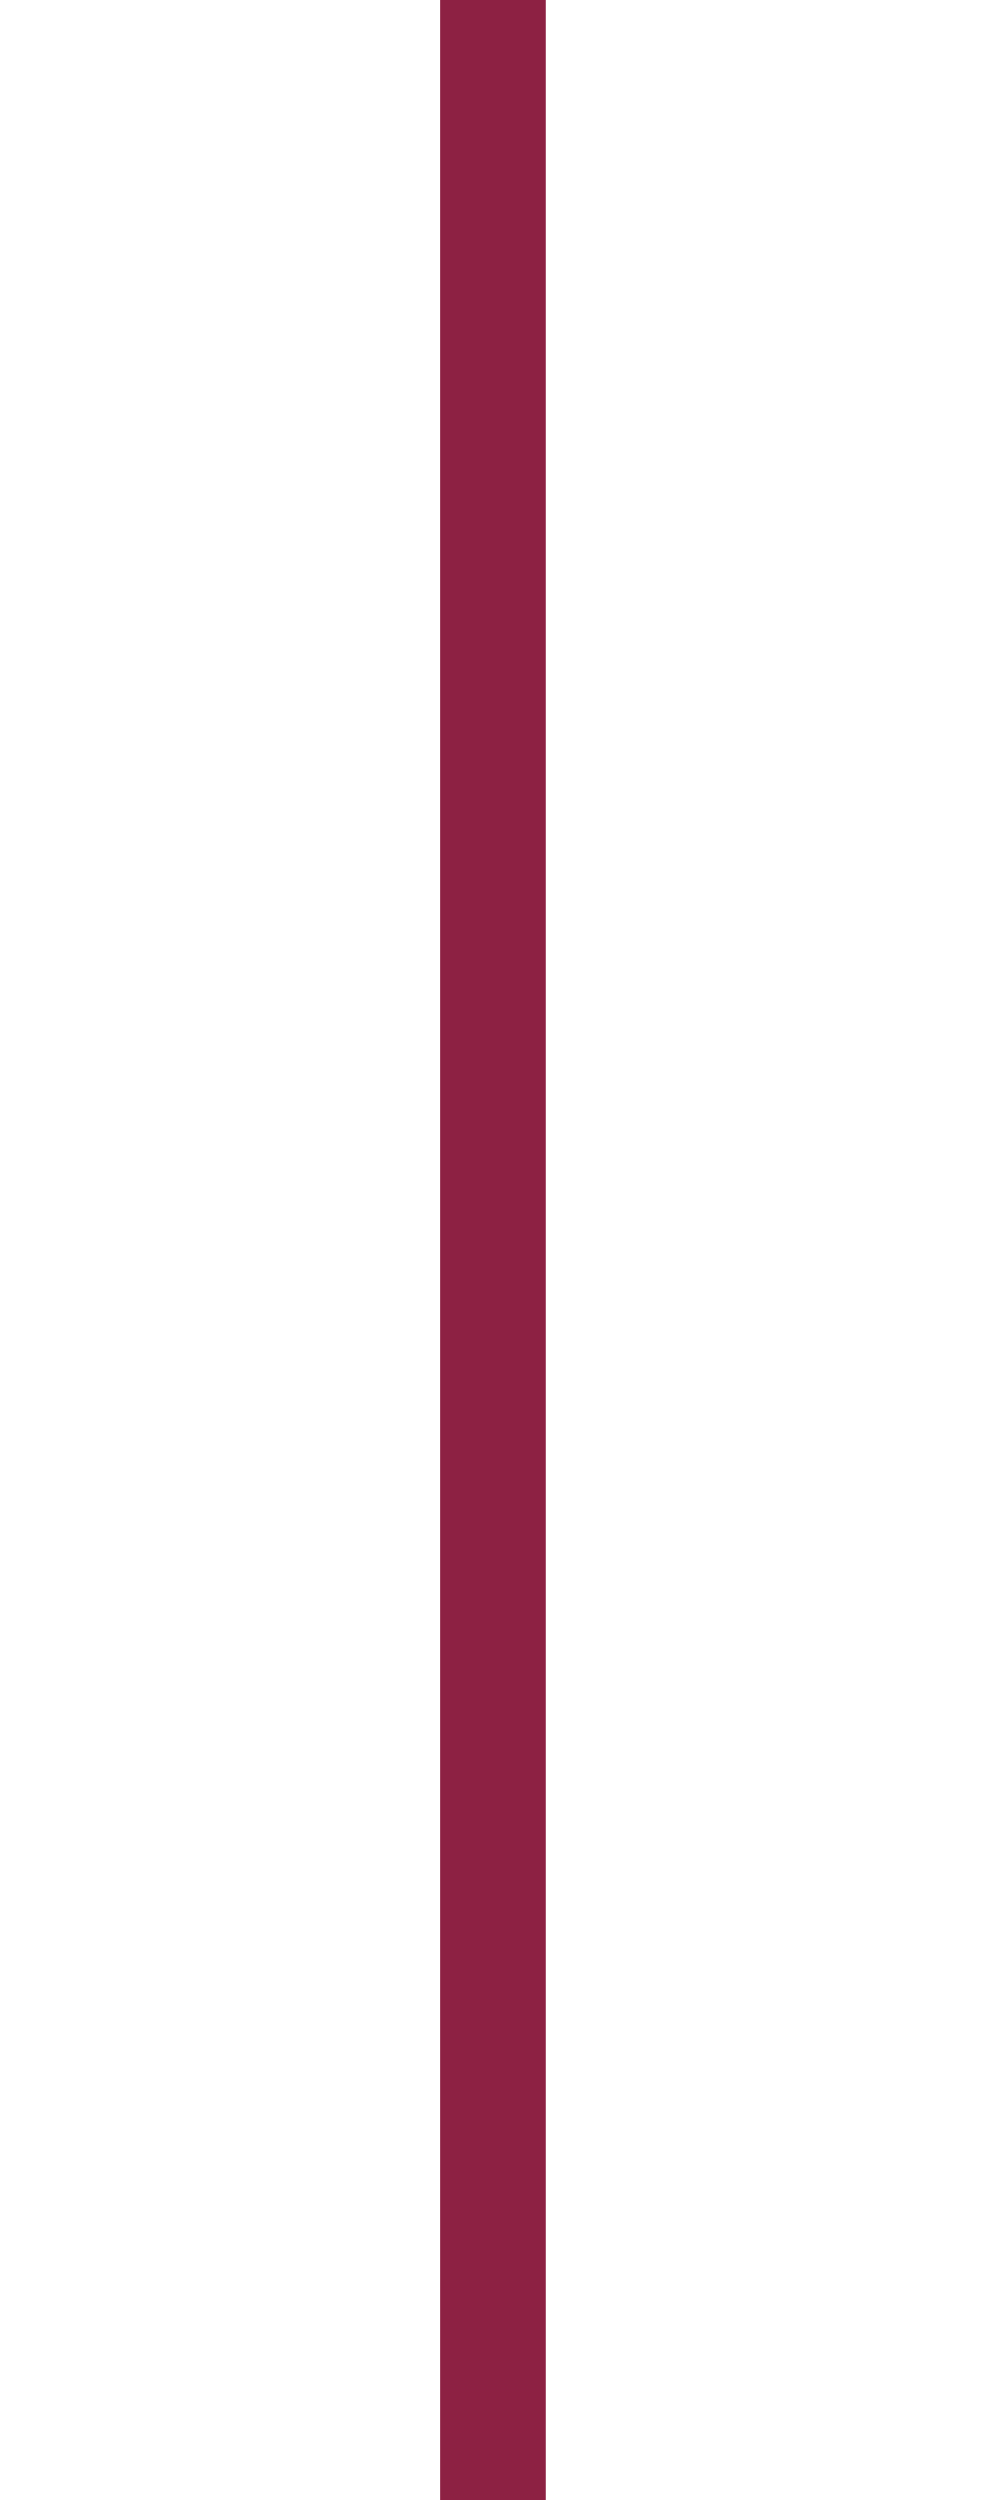
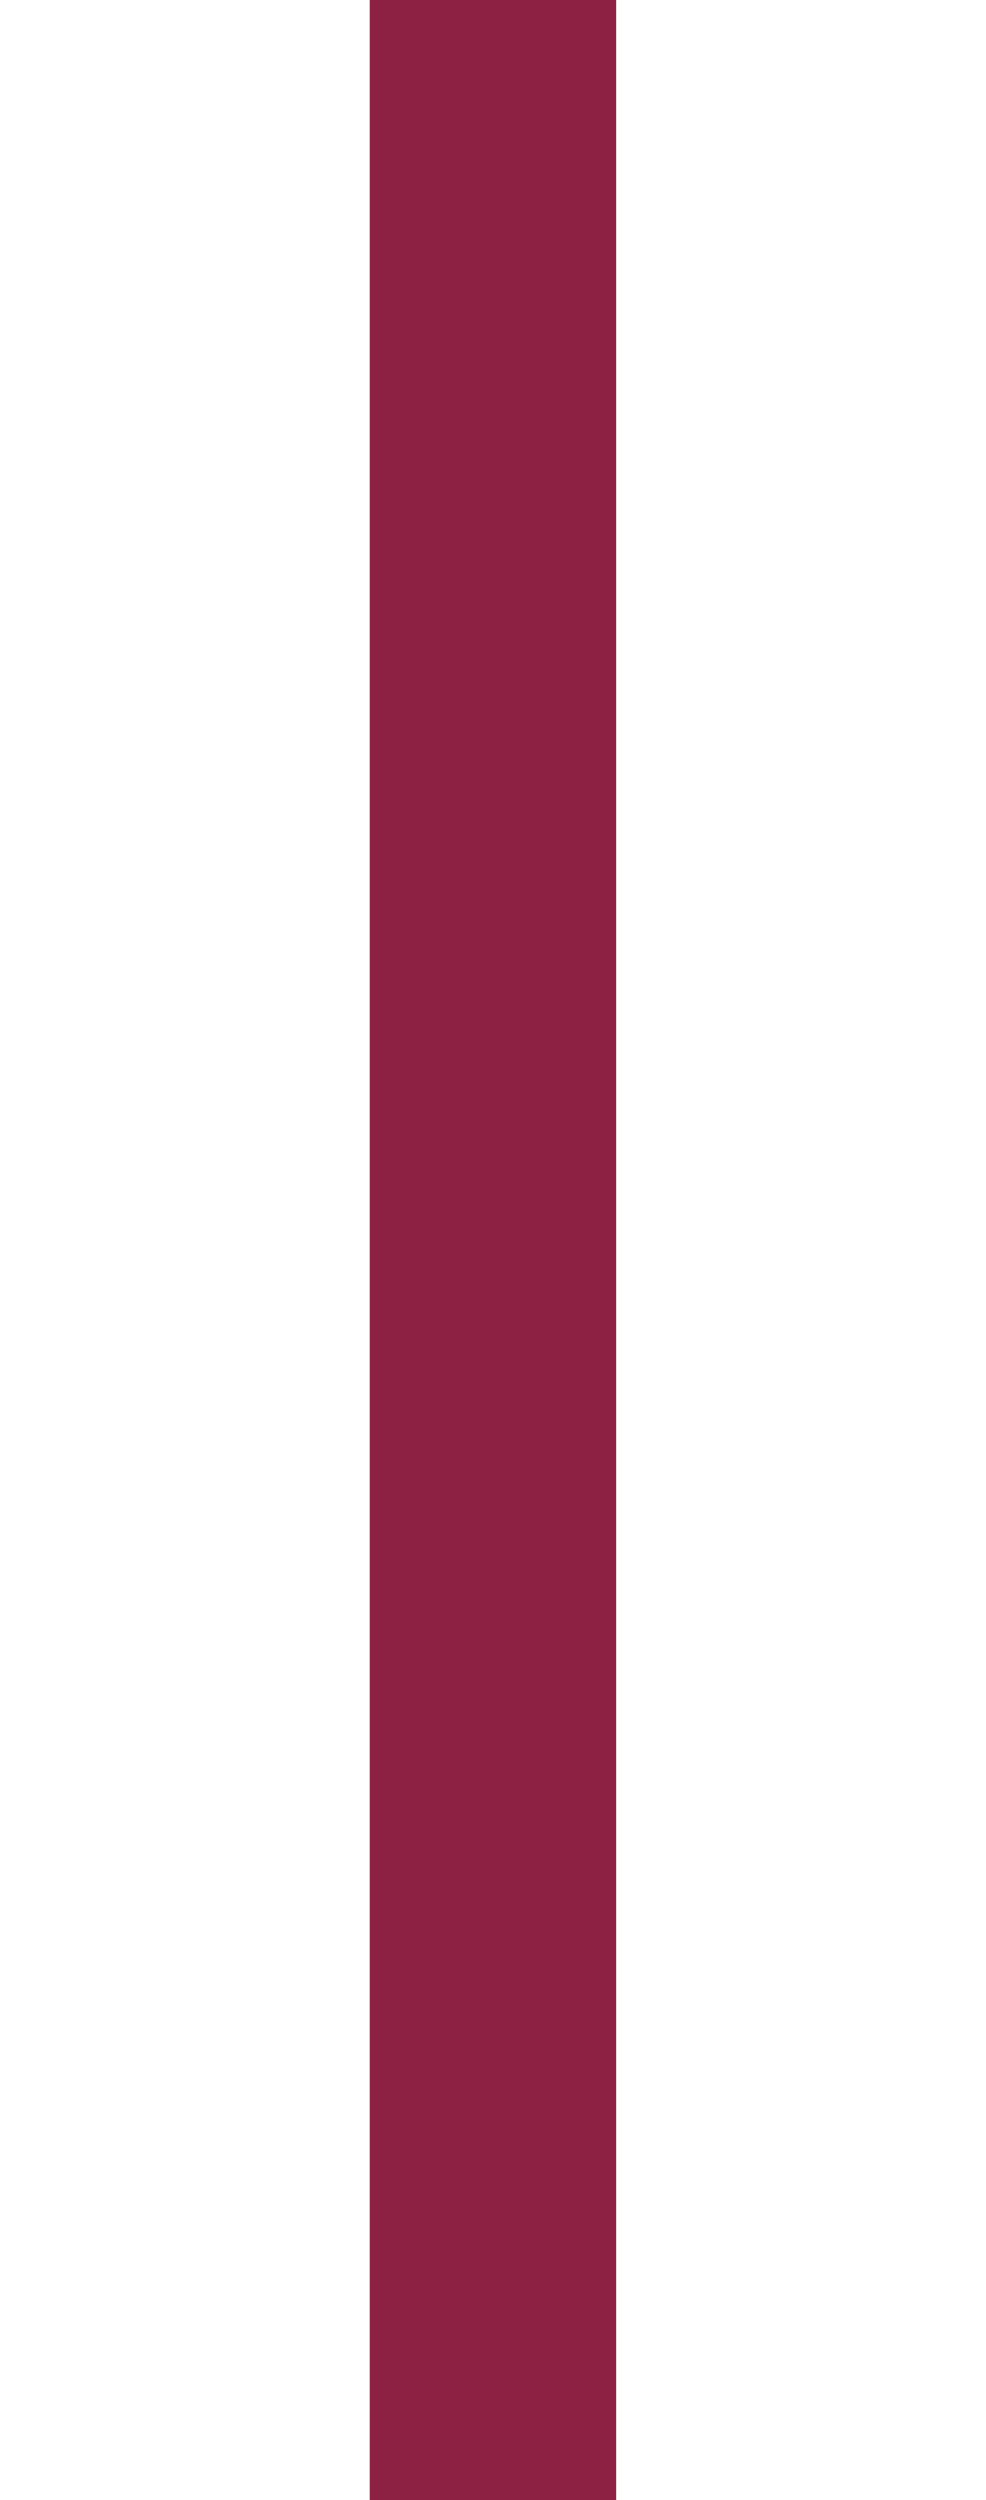
<svg xmlns="http://www.w3.org/2000/svg" version="1.1" id="Layer_1" x="0px" y="0px" viewBox="0 0 28 71" style="enable-background:new 0 0 28 71;" xml:space="preserve">
  <style type="text/css">
- 	.st0{fill:none;stroke:#8D2143;stroke-width:3;stroke-miterlimit:10;}
+ 	.st0{fill:none;stroke:#8D2143;stroke-width:7;stroke-miterlimit:10;}
</style>
  <line class="st0" x1="14" y1="0" x2="14" y2="126" />
</svg>
